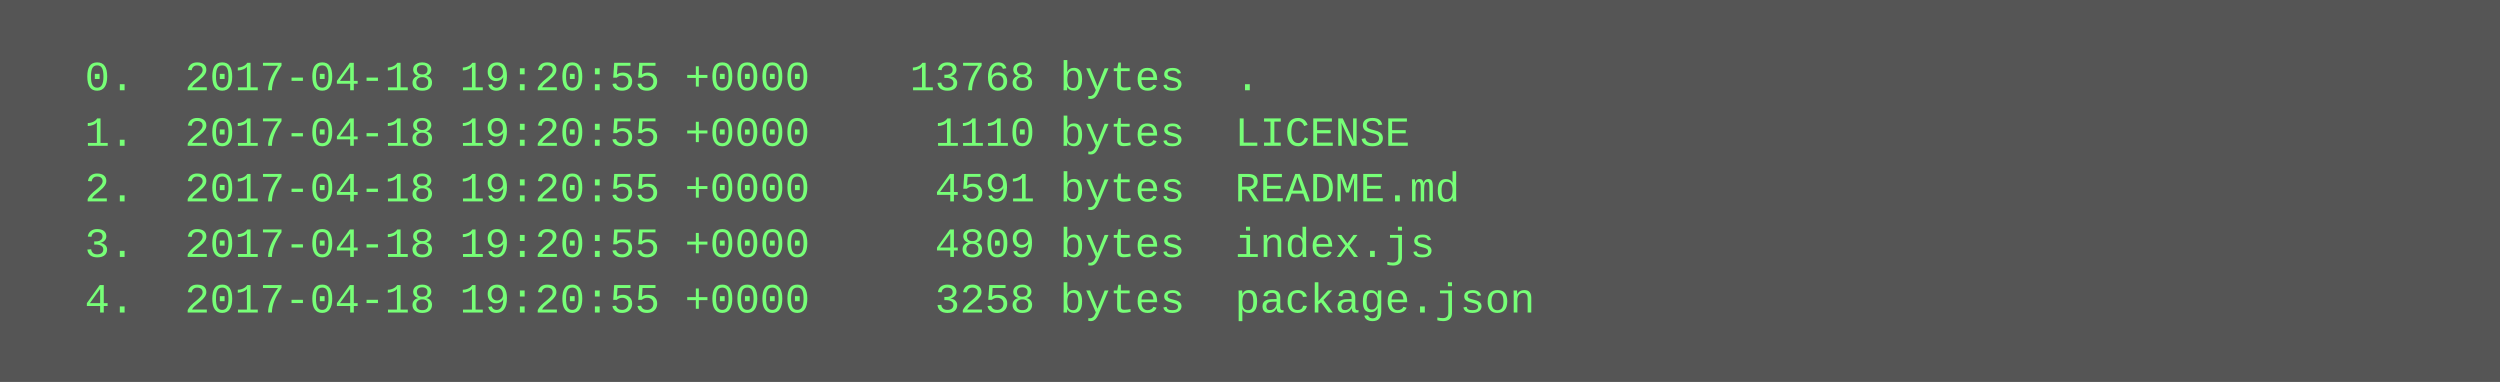
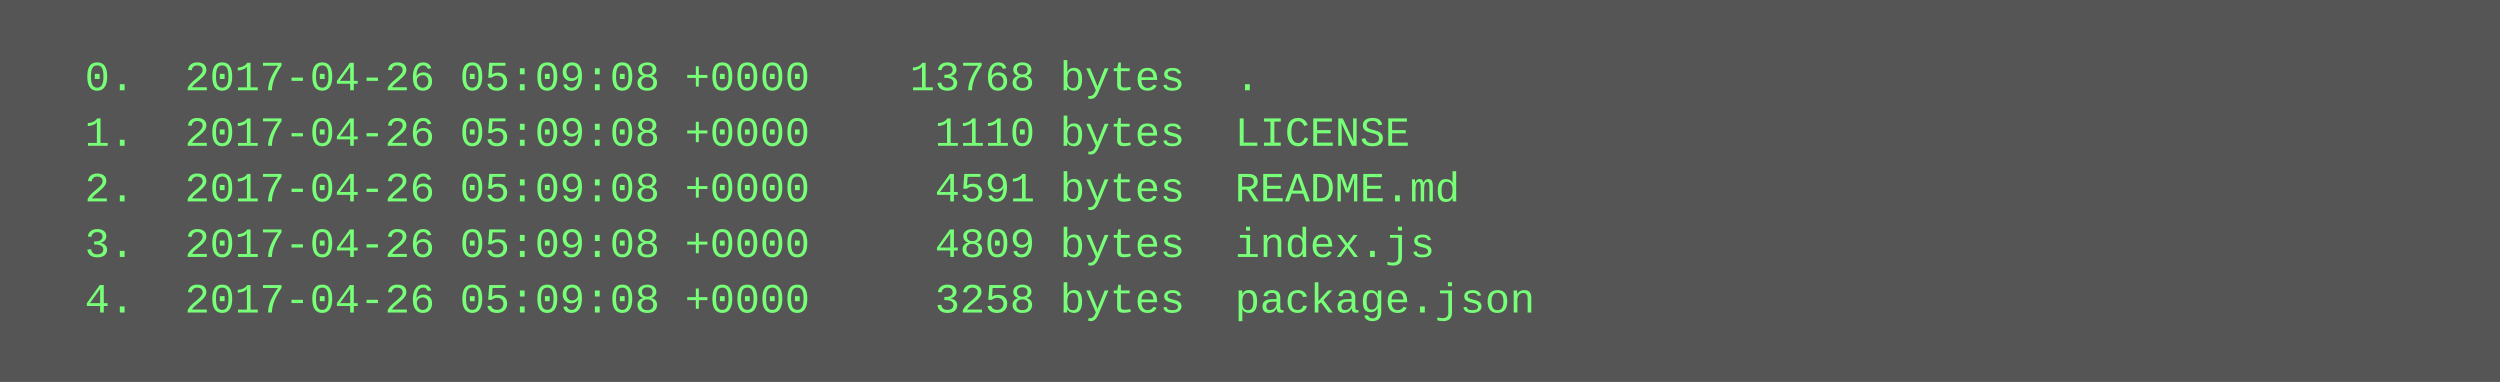
<svg xmlns="http://www.w3.org/2000/svg" height="110" width="720">
  <rect height="110" fill="#555" width="720" />
  <text fill="#7f7" font-family="Courier New" font-size="12" xml:space="preserve">
-     <tspan x="10" y="26">  0.  2017-04-18 19:20:55 +0000    13768 bytes  .</tspan>
-     <tspan x="10" y="42">  1.  2017-04-18 19:20:55 +0000     1110 bytes  LICENSE</tspan>
-     <tspan x="10" y="58">  2.  2017-04-18 19:20:55 +0000     4591 bytes  README.md</tspan>
-     <tspan x="10" y="74">  3.  2017-04-18 19:20:55 +0000     4809 bytes  index.js</tspan>
-     <tspan x="10" y="90">  4.  2017-04-18 19:20:55 +0000     3258 bytes  package.json</tspan>
+     <tspan x="10" y="26">  0.  2017-04-26 05:09:08 +0000    13768 bytes  .</tspan>
+     <tspan x="10" y="42">  1.  2017-04-26 05:09:08 +0000     1110 bytes  LICENSE</tspan>
+     <tspan x="10" y="58">  2.  2017-04-26 05:09:08 +0000     4591 bytes  README.md</tspan>
+     <tspan x="10" y="74">  3.  2017-04-26 05:09:08 +0000     4809 bytes  index.js</tspan>
+     <tspan x="10" y="90">  4.  2017-04-26 05:09:08 +0000     3258 bytes  package.json</tspan>
  </text>
</svg>
